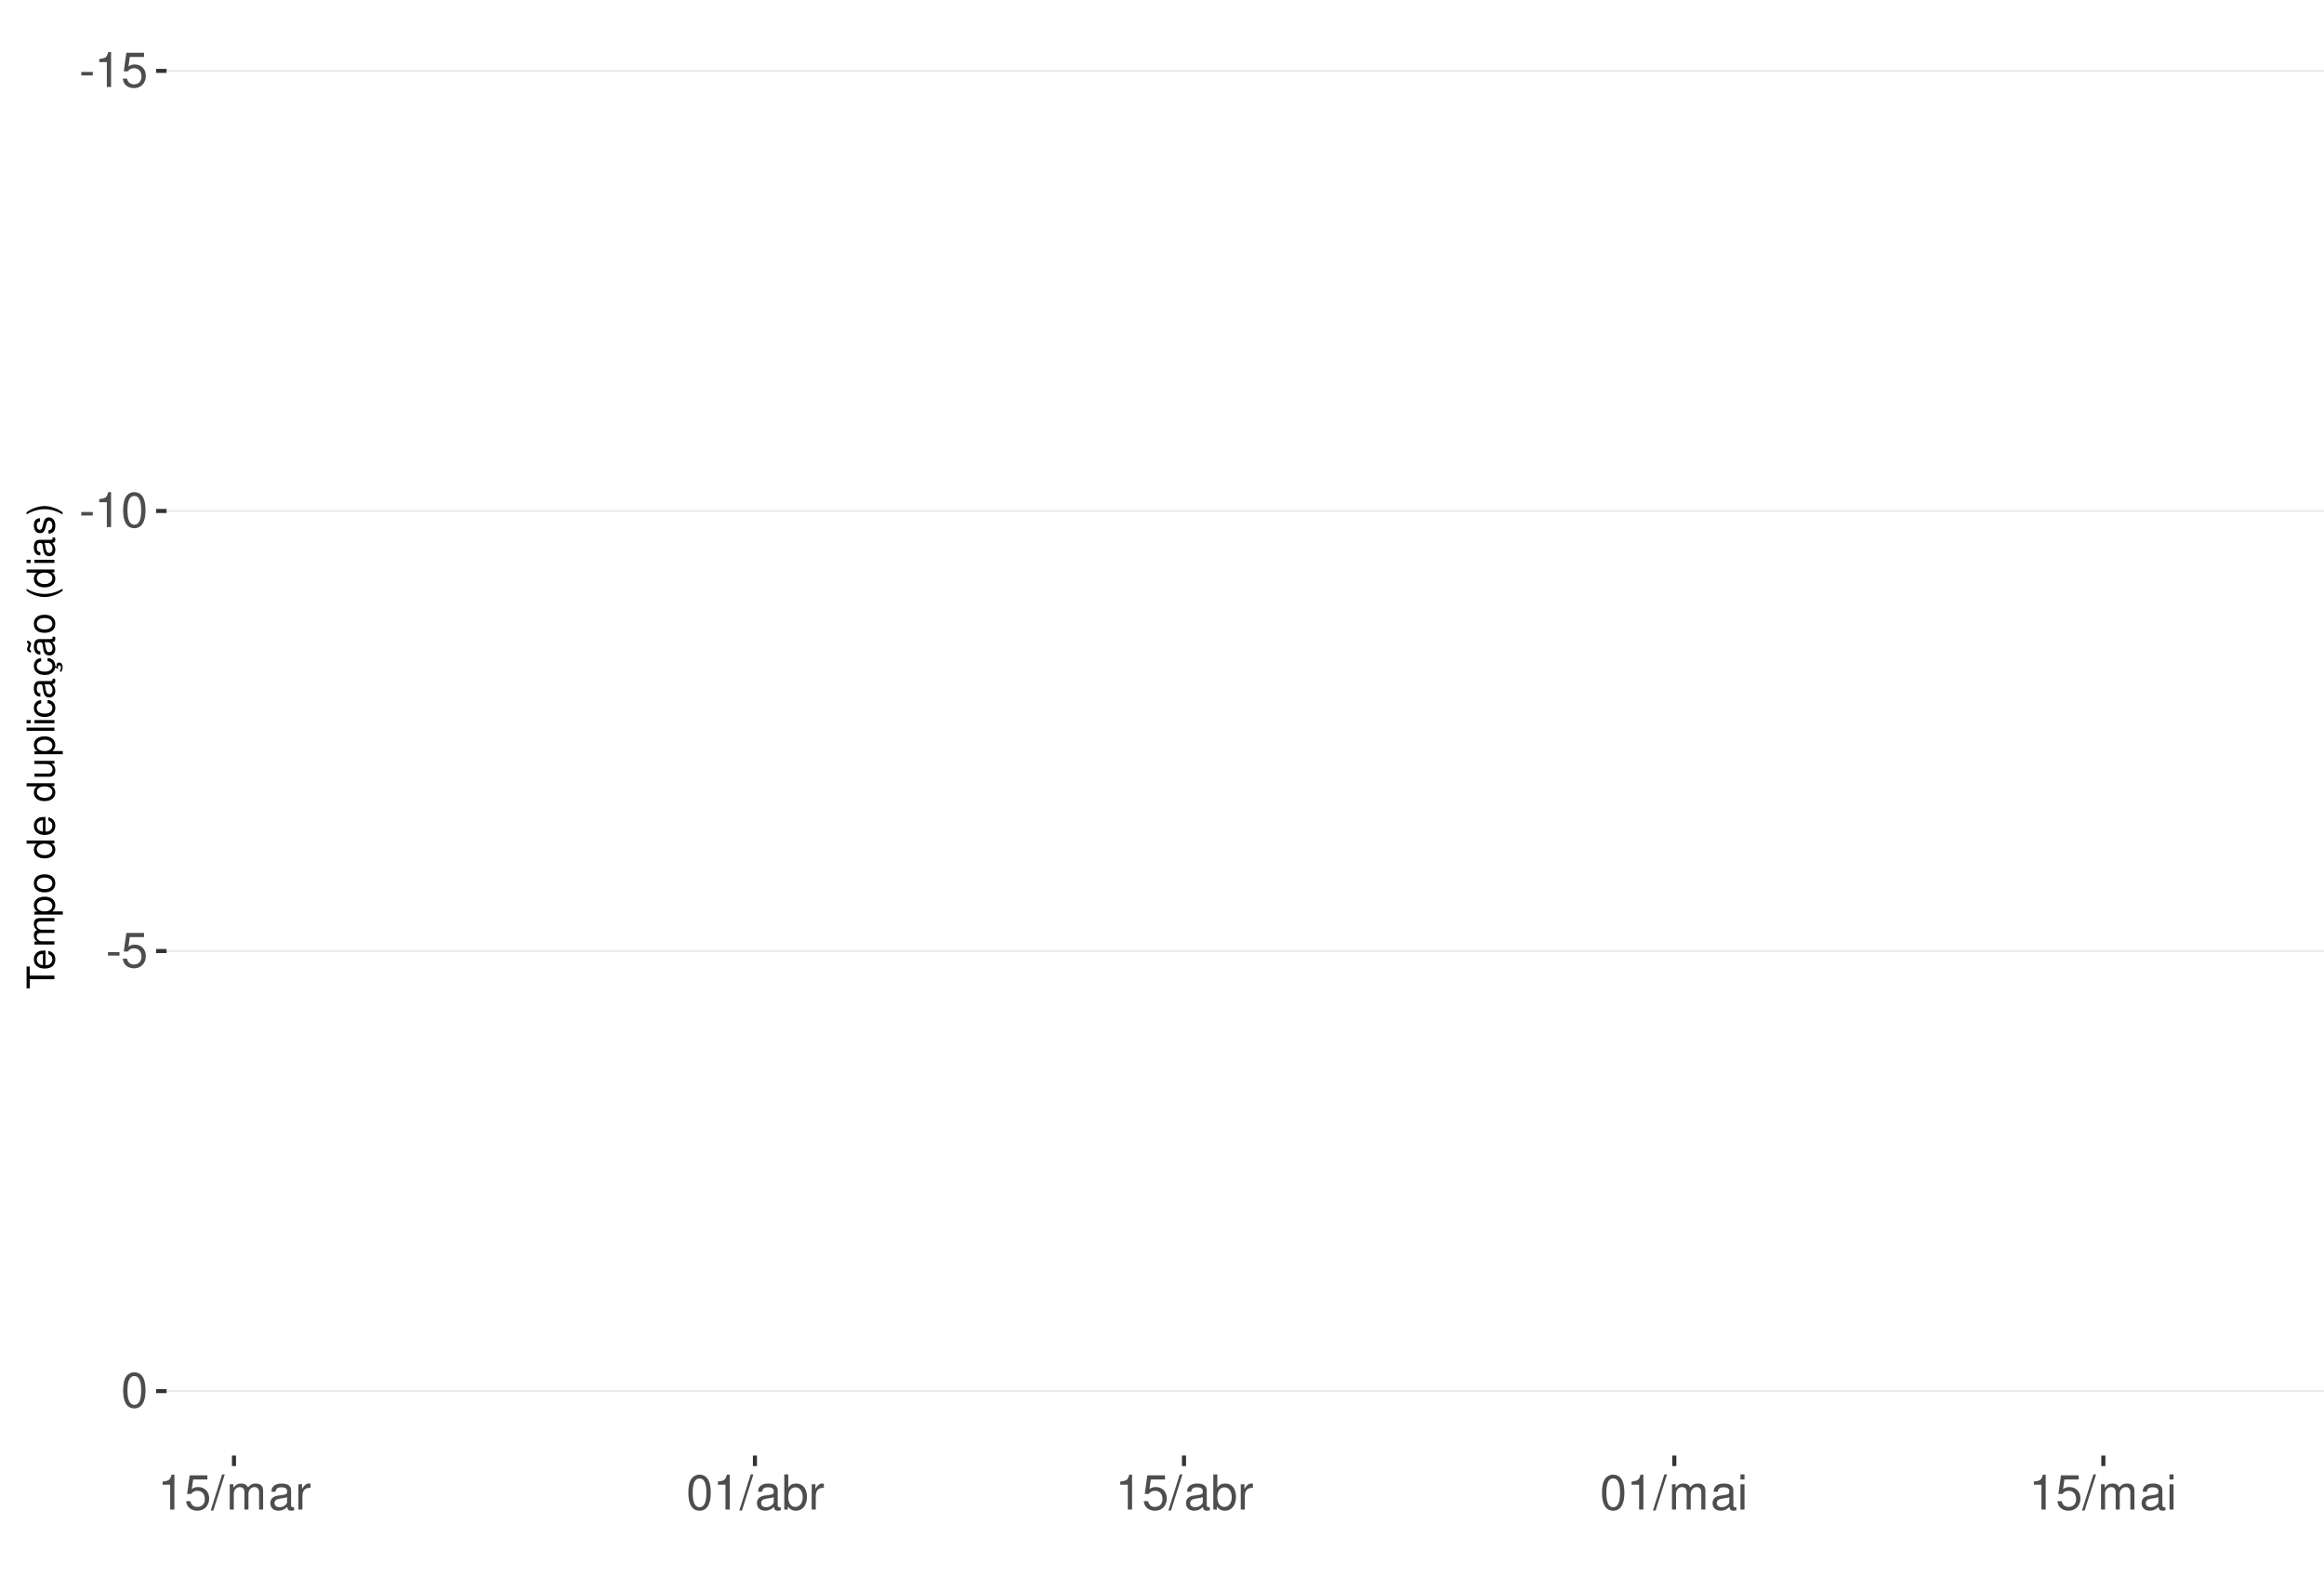
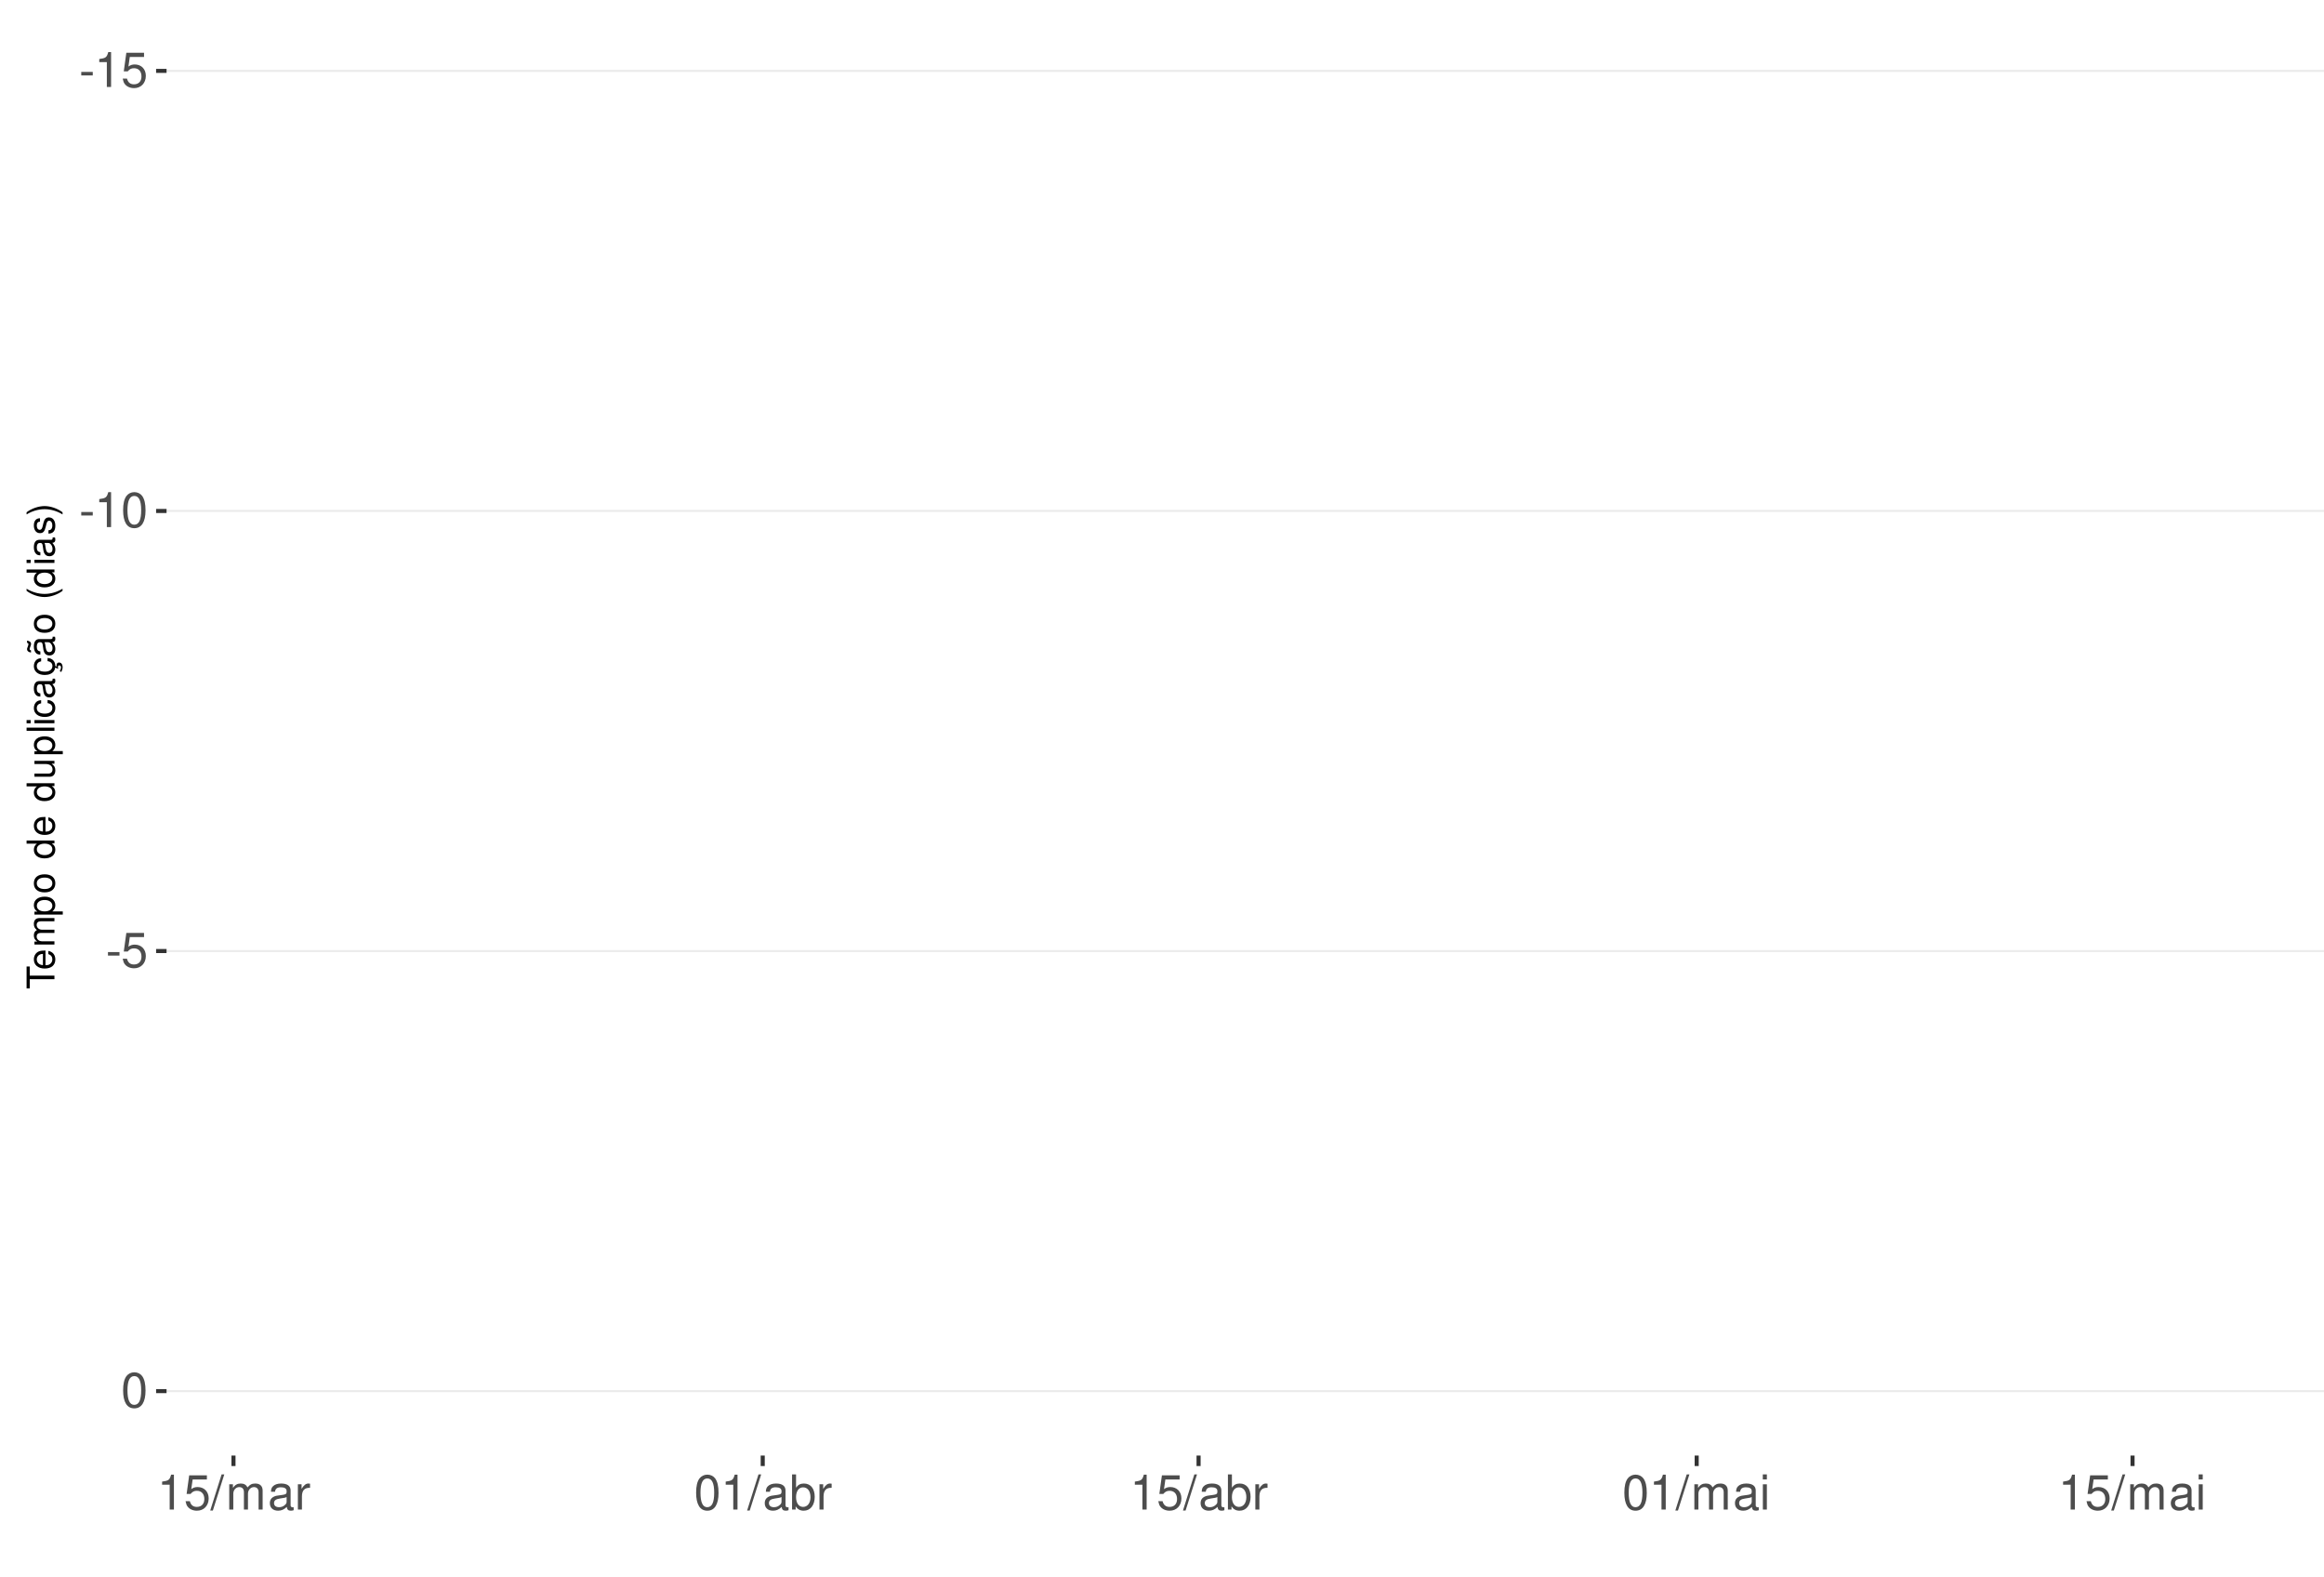
<svg xmlns="http://www.w3.org/2000/svg" xmlns:xlink="http://www.w3.org/1999/xlink" width="609pt" height="413pt" viewBox="0 0 609 413" version="1.1">
  <defs>
    <g>
      <symbol overflow="visible" id="glyph0-0">
        <path style="stroke:none;" d="" />
      </symbol>
      <symbol overflow="visible" id="glyph0-1">
        <path style="stroke:none;" d="M 3.594 -3.953 L 0.578 -3.953 L 0.578 -3.031 L 3.594 -3.031 Z M 3.594 -3.953 " />
      </symbol>
      <symbol overflow="visible" id="glyph0-2">
        <path style="stroke:none;" d="M 3.281 -6.516 L 3.281 0 L 4.391 0 L 4.391 -9.156 L 3.656 -9.156 C 3.266 -7.75 3.016 -7.562 1.297 -7.328 L 1.297 -6.516 Z M 3.281 -6.516 " />
      </symbol>
      <symbol overflow="visible" id="glyph0-3">
        <path style="stroke:none;" d="M 6.031 -8.969 L 1.391 -8.969 L 0.719 -4.094 L 1.75 -4.094 C 2.266 -4.703 2.703 -4.922 3.406 -4.922 C 4.609 -4.922 5.359 -4.094 5.359 -2.766 C 5.359 -1.484 4.609 -0.703 3.391 -0.703 C 2.422 -0.703 1.828 -1.188 1.562 -2.203 L 0.438 -2.203 C 0.594 -1.469 0.719 -1.109 0.984 -0.781 C 1.5 -0.094 2.406 0.297 3.422 0.297 C 5.234 0.297 6.5 -1.031 6.5 -2.922 C 6.5 -4.703 5.312 -5.906 3.594 -5.906 C 2.969 -5.906 2.453 -5.75 1.938 -5.359 L 2.297 -7.875 L 6.031 -7.875 Z M 6.031 -8.969 " />
      </symbol>
      <symbol overflow="visible" id="glyph0-4">
        <path style="stroke:none;" d="M 3.484 -9.156 C 2.641 -9.156 1.891 -8.766 1.422 -8.156 C 0.828 -7.344 0.547 -6.125 0.547 -4.422 C 0.547 -1.344 1.562 0.297 3.484 0.297 C 5.375 0.297 6.422 -1.344 6.422 -4.359 C 6.422 -6.125 6.141 -7.312 5.547 -8.156 C 5.078 -8.781 4.328 -9.156 3.484 -9.156 Z M 3.484 -8.156 C 4.688 -8.156 5.281 -6.938 5.281 -4.453 C 5.281 -1.844 4.703 -0.625 3.453 -0.625 C 2.281 -0.625 1.688 -1.891 1.688 -4.422 C 1.688 -6.938 2.281 -8.156 3.484 -8.156 Z M 3.484 -8.156 " />
      </symbol>
      <symbol overflow="visible" id="glyph0-5">
        <path style="stroke:none;" d="M 2.891 -9.219 L -0.094 0.25 L 0.594 0.25 L 3.594 -9.219 Z M 2.891 -9.219 " />
      </symbol>
      <symbol overflow="visible" id="glyph0-6">
        <path style="stroke:none;" d="M 0.891 -6.625 L 0.891 0 L 1.953 0 L 1.953 -4.156 C 1.953 -5.125 2.641 -5.891 3.5 -5.891 C 4.297 -5.891 4.734 -5.422 4.734 -4.562 L 4.734 0 L 5.797 0 L 5.797 -4.156 C 5.797 -5.125 6.5 -5.891 7.359 -5.891 C 8.125 -5.891 8.578 -5.406 8.578 -4.562 L 8.578 0 L 9.641 0 L 9.641 -4.969 C 9.641 -6.156 8.953 -6.828 7.719 -6.828 C 6.828 -6.828 6.297 -6.562 5.688 -5.812 C 5.297 -6.516 4.766 -6.828 3.891 -6.828 C 3.016 -6.828 2.422 -6.5 1.859 -5.688 L 1.859 -6.625 Z M 0.891 -6.625 " />
      </symbol>
      <symbol overflow="visible" id="glyph0-7">
        <path style="stroke:none;" d="M 6.766 -0.625 C 6.656 -0.594 6.609 -0.594 6.547 -0.594 C 6.172 -0.594 5.969 -0.781 5.969 -1.109 L 5.969 -5.016 C 5.969 -6.188 5.109 -6.828 3.484 -6.828 C 2.5 -6.828 1.734 -6.547 1.281 -6.047 C 0.969 -5.703 0.844 -5.328 0.828 -4.672 L 1.891 -4.672 C 1.969 -5.484 2.453 -5.844 3.438 -5.844 C 4.406 -5.844 4.922 -5.5 4.922 -4.859 L 4.922 -4.578 C 4.906 -4.125 4.688 -3.969 3.828 -3.844 C 2.328 -3.656 2.094 -3.609 1.703 -3.438 C 0.922 -3.109 0.531 -2.531 0.531 -1.672 C 0.531 -0.469 1.359 0.297 2.703 0.297 C 3.547 0.297 4.219 0 4.969 -0.688 C 5.031 0 5.359 0.297 6.047 0.297 C 6.281 0.297 6.422 0.266 6.766 0.172 Z M 4.922 -2.094 C 4.922 -1.734 4.828 -1.516 4.5 -1.234 C 4.078 -0.828 3.562 -0.625 2.938 -0.625 C 2.109 -0.625 1.625 -1.031 1.625 -1.703 C 1.625 -2.391 2.094 -2.75 3.234 -2.906 C 4.359 -3.062 4.562 -3.109 4.922 -3.281 Z M 4.922 -2.094 " />
      </symbol>
      <symbol overflow="visible" id="glyph0-8">
        <path style="stroke:none;" d="M 0.875 -6.625 L 0.875 0 L 1.938 0 L 1.938 -3.438 C 1.953 -5.031 2.609 -5.75 4.062 -5.703 L 4.062 -6.781 C 3.891 -6.812 3.781 -6.828 3.656 -6.828 C 2.969 -6.828 2.453 -6.422 1.844 -5.422 L 1.844 -6.625 Z M 0.875 -6.625 " />
      </symbol>
      <symbol overflow="visible" id="glyph0-9">
        <path style="stroke:none;" d="M 0.688 -9.219 L 0.688 0 L 1.625 0 L 1.625 -0.844 C 2.141 -0.078 2.812 0.297 3.734 0.297 C 5.484 0.297 6.625 -1.141 6.625 -3.344 C 6.625 -5.5 5.547 -6.828 3.781 -6.828 C 2.875 -6.828 2.234 -6.484 1.734 -5.734 L 1.734 -9.219 Z M 3.578 -5.828 C 4.766 -5.828 5.516 -4.812 5.516 -3.234 C 5.516 -1.719 4.734 -0.703 3.578 -0.703 C 2.453 -0.703 1.734 -1.703 1.734 -3.266 C 1.734 -4.828 2.453 -5.828 3.578 -5.828 Z M 3.578 -5.828 " />
      </symbol>
      <symbol overflow="visible" id="glyph0-10">
        <path style="stroke:none;" d="M 1.891 -6.625 L 0.844 -6.625 L 0.844 0 L 1.891 0 Z M 1.891 -9.219 L 0.828 -9.219 L 0.828 -7.891 L 1.891 -7.891 Z M 1.891 -9.219 " />
      </symbol>
      <symbol overflow="visible" id="glyph1-0">
        <path style="stroke:none;" d="" />
      </symbol>
      <symbol overflow="visible" id="glyph1-1">
        <path style="stroke:none;" d="M -6.469 -3.547 L -6.469 -5.938 L -7.297 -5.938 L -7.297 -0.203 L -6.469 -0.203 L -6.469 -2.609 L 0 -2.609 L 0 -3.547 Z M -6.469 -3.547 " />
      </symbol>
      <symbol overflow="visible" id="glyph1-2">
        <path style="stroke:none;" d="M -2.344 -5.125 C -3.141 -5.125 -3.625 -5.062 -4.016 -4.922 C -4.875 -4.578 -5.391 -3.781 -5.391 -2.797 C -5.391 -1.344 -4.281 -0.406 -2.547 -0.406 C -0.812 -0.406 0.234 -1.297 0.234 -2.781 C 0.234 -3.984 -0.453 -4.812 -1.594 -5.016 L -1.594 -4.188 C -0.906 -3.953 -0.547 -3.484 -0.547 -2.812 C -0.547 -2.281 -0.781 -1.828 -1.219 -1.547 C -1.516 -1.344 -1.812 -1.281 -2.344 -1.266 Z M -3.016 -1.297 C -3.984 -1.359 -4.625 -1.953 -4.625 -2.797 C -4.625 -3.641 -3.953 -4.234 -3.016 -4.234 Z M -3.016 -1.297 " />
      </symbol>
      <symbol overflow="visible" id="glyph1-3">
        <path style="stroke:none;" d="M -5.234 -0.703 L 0 -0.703 L 0 -1.547 L -3.297 -1.547 C -4.047 -1.547 -4.656 -2.094 -4.656 -2.766 C -4.656 -3.391 -4.281 -3.734 -3.609 -3.734 L 0 -3.734 L 0 -4.578 L -3.297 -4.578 C -4.047 -4.578 -4.656 -5.125 -4.656 -5.812 C -4.656 -6.422 -4.266 -6.781 -3.609 -6.781 L 0 -6.781 L 0 -7.625 L -3.938 -7.625 C -4.875 -7.625 -5.391 -7.078 -5.391 -6.094 C -5.391 -5.406 -5.188 -4.984 -4.594 -4.484 C -5.156 -4.188 -5.391 -3.766 -5.391 -3.078 C -5.391 -2.375 -5.125 -1.906 -4.5 -1.469 L -5.234 -1.469 Z M -5.234 -0.703 " />
      </symbol>
      <symbol overflow="visible" id="glyph1-4">
        <path style="stroke:none;" d="M 2.188 -0.547 L 2.188 -1.375 L -0.547 -1.375 C -0.016 -1.812 0.234 -2.312 0.234 -2.984 C 0.234 -4.344 -0.859 -5.234 -2.531 -5.234 C -4.297 -5.234 -5.391 -4.375 -5.391 -2.984 C -5.391 -2.266 -5.062 -1.703 -4.453 -1.312 L -5.234 -1.312 L -5.234 -0.547 Z M -4.609 -2.844 C -4.609 -3.766 -3.797 -4.359 -2.547 -4.359 C -1.359 -4.359 -0.547 -3.75 -0.547 -2.844 C -0.547 -1.953 -1.344 -1.375 -2.578 -1.375 C -3.812 -1.375 -4.609 -1.953 -4.609 -2.844 Z M -4.609 -2.844 " />
      </symbol>
      <symbol overflow="visible" id="glyph1-5">
        <path style="stroke:none;" d="M -5.391 -2.719 C -5.391 -1.234 -4.344 -0.359 -2.578 -0.359 C -0.812 -0.359 0.234 -1.234 0.234 -2.734 C 0.234 -4.203 -0.812 -5.094 -2.547 -5.094 C -4.359 -5.094 -5.391 -4.234 -5.391 -2.719 Z M -4.625 -2.734 C -4.625 -3.672 -3.844 -4.234 -2.547 -4.234 C -1.312 -4.234 -0.547 -3.656 -0.547 -2.734 C -0.547 -1.797 -1.312 -1.234 -2.578 -1.234 C -3.844 -1.234 -4.625 -1.797 -4.625 -2.734 Z M -4.625 -2.734 " />
      </symbol>
      <symbol overflow="visible" id="glyph1-6">
        <path style="stroke:none;" d="" />
      </symbol>
      <symbol overflow="visible" id="glyph1-7">
        <path style="stroke:none;" d="M -7.297 -4.953 L -7.297 -4.125 L -4.578 -4.125 C -5.109 -3.766 -5.391 -3.203 -5.391 -2.516 C -5.391 -1.156 -4.297 -0.266 -2.625 -0.266 C -0.859 -0.266 0.234 -1.125 0.234 -2.547 C 0.234 -3.266 -0.047 -3.766 -0.688 -4.203 L 0 -4.203 L 0 -4.953 Z M -4.609 -2.656 C -4.609 -3.547 -3.812 -4.125 -2.562 -4.125 C -1.344 -4.125 -0.547 -3.547 -0.547 -2.656 C -0.547 -1.734 -1.359 -1.125 -2.578 -1.125 C -3.797 -1.125 -4.609 -1.734 -4.609 -2.656 Z M -4.609 -2.656 " />
      </symbol>
      <symbol overflow="visible" id="glyph1-8">
        <path style="stroke:none;" d="M 0 -4.812 L -5.234 -4.812 L -5.234 -3.984 L -2.266 -3.984 C -1.203 -3.984 -0.5 -3.438 -0.5 -2.562 C -0.5 -1.906 -0.906 -1.484 -1.531 -1.484 L -5.234 -1.484 L -5.234 -0.656 L -1.203 -0.656 C -0.328 -0.656 0.234 -1.297 0.234 -2.312 C 0.234 -3.094 -0.047 -3.578 -0.734 -4.062 L 0 -4.062 Z M 0 -4.812 " />
      </symbol>
      <symbol overflow="visible" id="glyph1-9">
        <path style="stroke:none;" d="M -7.297 -1.516 L -7.297 -0.688 L 0 -0.688 L 0 -1.516 Z M -7.297 -1.516 " />
      </symbol>
      <symbol overflow="visible" id="glyph1-10">
        <path style="stroke:none;" d="M -5.234 -1.5 L -5.234 -0.672 L 0 -0.672 L 0 -1.5 Z M -7.297 -1.5 L -7.297 -0.656 L -6.234 -0.656 L -6.234 -1.5 Z M -7.297 -1.5 " />
      </symbol>
      <symbol overflow="visible" id="glyph1-11">
        <path style="stroke:none;" d="M -3.484 -4.703 C -3.984 -4.672 -4.312 -4.562 -4.609 -4.359 C -5.094 -4 -5.391 -3.375 -5.391 -2.641 C -5.391 -1.219 -4.266 -0.312 -2.531 -0.312 C -0.844 -0.312 0.234 -1.203 0.234 -2.625 C 0.234 -3.875 -0.516 -4.672 -1.797 -4.766 L -1.797 -3.938 C -0.953 -3.797 -0.547 -3.359 -0.547 -2.656 C -0.547 -1.734 -1.297 -1.188 -2.531 -1.188 C -3.844 -1.188 -4.625 -1.719 -4.625 -2.625 C -4.625 -3.328 -4.203 -3.766 -3.484 -3.875 Z M -3.484 -4.703 " />
      </symbol>
      <symbol overflow="visible" id="glyph1-12">
        <path style="stroke:none;" d="M -0.484 -5.344 C -0.469 -5.266 -0.469 -5.219 -0.469 -5.172 C -0.469 -4.875 -0.625 -4.719 -0.875 -4.719 L -3.953 -4.719 C -4.891 -4.719 -5.391 -4.047 -5.391 -2.75 C -5.391 -1.984 -5.172 -1.375 -4.781 -1.016 C -4.516 -0.766 -4.203 -0.672 -3.688 -0.656 L -3.688 -1.484 C -4.328 -1.562 -4.625 -1.938 -4.625 -2.719 C -4.625 -3.484 -4.344 -3.891 -3.844 -3.891 L -3.625 -3.891 C -3.266 -3.875 -3.125 -3.703 -3.047 -3.016 C -2.891 -1.844 -2.844 -1.656 -2.719 -1.344 C -2.453 -0.734 -2 -0.422 -1.312 -0.422 C -0.375 -0.422 0.234 -1.078 0.234 -2.141 C 0.234 -2.797 0 -3.328 -0.547 -3.922 C 0 -3.984 0.234 -4.234 0.234 -4.781 C 0.234 -4.953 0.203 -5.062 0.141 -5.344 Z M -1.656 -3.891 C -1.375 -3.891 -1.203 -3.812 -0.969 -3.562 C -0.656 -3.219 -0.5 -2.812 -0.5 -2.312 C -0.5 -1.672 -0.812 -1.297 -1.344 -1.297 C -1.891 -1.297 -2.172 -1.656 -2.297 -2.547 C -2.422 -3.438 -2.453 -3.609 -2.594 -3.891 Z M -1.656 -3.891 " />
      </symbol>
      <symbol overflow="visible" id="glyph1-13">
        <path style="stroke:none;" d="M 0.234 -2.641 C 0.234 -3.875 -0.547 -4.703 -1.797 -4.766 L -1.797 -3.938 C -0.953 -3.797 -0.531 -3.359 -0.531 -2.656 C -0.531 -1.734 -1.281 -1.188 -2.516 -1.188 C -3.844 -1.188 -4.625 -1.719 -4.625 -2.625 C -4.625 -3.328 -4.203 -3.766 -3.484 -3.875 L -3.484 -4.703 C -3.984 -4.672 -4.312 -4.562 -4.609 -4.359 C -5.094 -4 -5.391 -3.375 -5.391 -2.641 C -5.391 -1.219 -4.266 -0.312 -2.531 -0.312 C -1.469 -0.312 -0.625 -0.672 -0.156 -1.312 C 0.047 -1.594 0.125 -1.812 0.203 -2.25 L 0.922 -1.938 L 0.984 -2.062 C 0.938 -2.188 0.906 -2.25 0.906 -2.375 C 0.906 -2.656 1.047 -2.828 1.281 -2.828 C 1.547 -2.828 1.734 -2.594 1.734 -2.297 C 1.734 -2.031 1.672 -1.844 1.438 -1.406 L 1.406 -1.312 L 1.812 -1.094 C 2.078 -1.75 2.141 -1.953 2.141 -2.344 C 2.141 -3.109 1.781 -3.578 1.203 -3.578 C 0.781 -3.578 0.547 -3.297 0.547 -2.797 C 0.547 -2.703 0.547 -2.641 0.562 -2.516 Z M 0.234 -2.641 " />
      </symbol>
      <symbol overflow="visible" id="glyph1-14">
        <path style="stroke:none;" d="M -0.484 -5.344 C -0.469 -5.266 -0.469 -5.219 -0.469 -5.172 C -0.469 -4.875 -0.625 -4.719 -0.875 -4.719 L -3.953 -4.719 C -4.891 -4.719 -5.391 -4.047 -5.391 -2.75 C -5.391 -1.984 -5.172 -1.375 -4.781 -1.016 C -4.516 -0.766 -4.203 -0.672 -3.688 -0.656 L -3.688 -1.484 C -4.328 -1.562 -4.625 -1.938 -4.625 -2.719 C -4.625 -3.484 -4.344 -3.891 -3.844 -3.891 L -3.625 -3.891 C -3.266 -3.875 -3.125 -3.703 -3.047 -3.016 C -2.891 -1.844 -2.844 -1.656 -2.719 -1.344 C -2.453 -0.734 -2 -0.422 -1.312 -0.422 C -0.375 -0.422 0.234 -1.078 0.234 -2.141 C 0.234 -2.797 0 -3.328 -0.547 -3.922 C 0 -3.984 0.234 -4.234 0.234 -4.781 C 0.234 -4.953 0.203 -5.062 0.141 -5.344 Z M -1.656 -3.891 C -1.375 -3.891 -1.203 -3.812 -0.969 -3.562 C -0.656 -3.219 -0.5 -2.812 -0.5 -2.312 C -0.5 -1.672 -0.812 -1.297 -1.344 -1.297 C -1.891 -1.297 -2.172 -1.656 -2.297 -2.547 C -2.422 -3.438 -2.453 -3.609 -2.594 -3.891 Z M -7.172 -3.75 C -6.922 -3.672 -6.812 -3.547 -6.812 -3.375 C -6.812 -3.25 -6.875 -2.984 -6.984 -2.734 C -7.156 -2.312 -7.172 -2.25 -7.172 -2.047 C -7.172 -1.594 -6.797 -1.297 -6.141 -1.188 L -6.141 -1.766 C -6.375 -1.812 -6.5 -1.938 -6.5 -2.094 C -6.5 -2.203 -6.469 -2.344 -6.375 -2.578 C -6.156 -3.156 -6.125 -3.234 -6.125 -3.438 C -6.125 -3.922 -6.484 -4.219 -7.172 -4.312 Z M -7.172 -3.75 " />
      </symbol>
      <symbol overflow="visible" id="glyph1-15">
        <path style="stroke:none;" d="M -7.297 -2.359 C -5.984 -1.359 -4.156 -0.734 -2.594 -0.734 C -1.016 -0.734 0.812 -1.359 2.125 -2.359 L 2.125 -2.906 C 0.688 -2.031 -0.984 -1.547 -2.594 -1.547 C -4.188 -1.547 -5.875 -2.031 -7.297 -2.906 Z M -7.297 -2.359 " />
      </symbol>
      <symbol overflow="visible" id="glyph1-16">
        <path style="stroke:none;" d="M -3.781 -4.375 C -4.812 -4.375 -5.391 -3.688 -5.391 -2.484 C -5.391 -1.266 -4.766 -0.469 -3.797 -0.469 C -2.969 -0.469 -2.578 -0.891 -2.281 -2.125 L -2.094 -2.906 C -1.953 -3.484 -1.734 -3.719 -1.375 -3.719 C -0.875 -3.719 -0.547 -3.234 -0.547 -2.5 C -0.547 -2.047 -0.672 -1.672 -0.891 -1.453 C -1.047 -1.328 -1.188 -1.266 -1.562 -1.219 L -1.562 -0.344 C -0.344 -0.375 0.234 -1.062 0.234 -2.438 C 0.234 -3.75 -0.422 -4.594 -1.438 -4.594 C -2.203 -4.594 -2.641 -4.156 -2.891 -3.109 L -3.078 -2.312 C -3.234 -1.625 -3.453 -1.344 -3.828 -1.344 C -4.312 -1.344 -4.625 -1.766 -4.625 -2.453 C -4.625 -3.125 -4.328 -3.484 -3.781 -3.5 Z M -3.781 -4.375 " />
      </symbol>
      <symbol overflow="visible" id="glyph1-17">
        <path style="stroke:none;" d="M 2.125 -0.938 C 0.812 -1.938 -1.016 -2.562 -2.578 -2.562 C -4.156 -2.562 -5.984 -1.938 -7.297 -0.938 L -7.297 -0.375 C -5.859 -1.266 -4.188 -1.75 -2.578 -1.75 C -0.984 -1.75 0.703 -1.266 2.125 -0.375 Z M 2.125 -0.938 " />
      </symbol>
    </g>
    <clipPath id="clip1">
      <path d="M 43.645 9.961 L 609 9.961 L 609 381.328 L 43.645 381.328 Z M 43.645 9.961 " />
    </clipPath>
    <clipPath id="clip2">
      <path d="M 43.645 18 L 609 18 L 609 19 L 43.645 19 Z M 43.645 18 " />
    </clipPath>
    <clipPath id="clip3">
      <path d="M 43.645 133 L 609 133 L 609 135 L 43.645 135 Z M 43.645 133 " />
    </clipPath>
    <clipPath id="clip4">
      <path d="M 43.645 248 L 609 248 L 609 250 L 43.645 250 Z M 43.645 248 " />
    </clipPath>
    <clipPath id="clip5">
      <path d="M 43.645 364 L 609 364 L 609 365 L 43.645 365 Z M 43.645 364 " />
    </clipPath>
  </defs>
  <g id="surface193">
    <rect x="0" y="0" width="609" height="413" style="fill:rgb(100%,100%,100%);fill-opacity:1;stroke:none;" />
    <rect x="0" y="0" width="609" height="413" style="fill:rgb(100%,100%,100%);fill-opacity:1;stroke:none;" />
    <path style="fill:none;stroke-width:1.067;stroke-linecap:round;stroke-linejoin:round;stroke:rgb(100%,100%,100%);stroke-opacity:1;stroke-miterlimit:10;" d="M 0 413 L 609 413 L 609 0 L 0 0 Z M 0 413 " />
    <g clip-path="url(#clip1)" clip-rule="nonzero">
      <path style=" stroke:none;fill-rule:nonzero;fill:rgb(100%,100%,100%);fill-opacity:1;" d="M 43.645 381.328 L 609 381.328 L 609 9.961 L 43.645 9.961 Z M 43.645 381.328 " />
    </g>
    <g clip-path="url(#clip2)" clip-rule="nonzero">
      <path style="fill:none;stroke-width:0.533;stroke-linecap:butt;stroke-linejoin:round;stroke:rgb(92.157%,92.157%,92.157%);stroke-opacity:1;stroke-miterlimit:10;" d="M 43.645 18.57 L 609 18.57 " />
    </g>
    <g clip-path="url(#clip3)" clip-rule="nonzero">
      <path style="fill:none;stroke-width:0.533;stroke-linecap:butt;stroke-linejoin:round;stroke:rgb(92.157%,92.157%,92.157%);stroke-opacity:1;stroke-miterlimit:10;" d="M 43.645 133.863 L 609 133.863 " />
    </g>
    <g clip-path="url(#clip4)" clip-rule="nonzero">
      <path style="fill:none;stroke-width:0.533;stroke-linecap:butt;stroke-linejoin:round;stroke:rgb(92.157%,92.157%,92.157%);stroke-opacity:1;stroke-miterlimit:10;" d="M 43.645 249.156 L 609 249.156 " />
    </g>
    <g clip-path="url(#clip5)" clip-rule="nonzero">
      <path style="fill:none;stroke-width:0.533;stroke-linecap:butt;stroke-linejoin:round;stroke:rgb(92.157%,92.157%,92.157%);stroke-opacity:1;stroke-miterlimit:10;" d="M 43.645 364.449 L 609 364.449 " />
    </g>
    <g style="fill:rgb(30.196%,30.196%,30.196%);fill-opacity:1;">
      <use xlink:href="#glyph0-1" x="20.715" y="22.792" />
      <use xlink:href="#glyph0-2" x="24.715" y="22.792" />
      <use xlink:href="#glyph0-3" x="31.715" y="22.792" />
    </g>
    <g style="fill:rgb(30.196%,30.196%,30.196%);fill-opacity:1;">
      <use xlink:href="#glyph0-1" x="20.715" y="138.085" />
      <use xlink:href="#glyph0-2" x="24.715" y="138.085" />
      <use xlink:href="#glyph0-4" x="31.715" y="138.085" />
    </g>
    <g style="fill:rgb(30.196%,30.196%,30.196%);fill-opacity:1;">
      <use xlink:href="#glyph0-1" x="27.715" y="253.378" />
      <use xlink:href="#glyph0-3" x="31.715" y="253.378" />
    </g>
    <g style="fill:rgb(30.196%,30.196%,30.196%);fill-opacity:1;">
      <use xlink:href="#glyph0-4" x="31.715" y="368.671" />
    </g>
    <path style="fill:none;stroke-width:1.067;stroke-linecap:butt;stroke-linejoin:round;stroke:rgb(20%,20%,20%);stroke-opacity:1;stroke-miterlimit:10;" d="M 40.906 18.57 L 43.645 18.57 " />
    <path style="fill:none;stroke-width:1.067;stroke-linecap:butt;stroke-linejoin:round;stroke:rgb(20%,20%,20%);stroke-opacity:1;stroke-miterlimit:10;" d="M 40.906 133.863 L 43.645 133.863 " />
    <path style="fill:none;stroke-width:1.067;stroke-linecap:butt;stroke-linejoin:round;stroke:rgb(20%,20%,20%);stroke-opacity:1;stroke-miterlimit:10;" d="M 40.906 249.156 L 43.645 249.156 " />
    <path style="fill:none;stroke-width:1.067;stroke-linecap:butt;stroke-linejoin:round;stroke:rgb(20%,20%,20%);stroke-opacity:1;stroke-miterlimit:10;" d="M 40.906 364.449 L 43.645 364.449 " />
-     <path style="fill:none;stroke-width:1.067;stroke-linecap:butt;stroke-linejoin:round;stroke:rgb(20%,20%,20%);stroke-opacity:1;stroke-miterlimit:10;" d="M 61.312 384.07 L 61.312 381.328 " />
-     <path style="fill:none;stroke-width:1.067;stroke-linecap:butt;stroke-linejoin:round;stroke:rgb(20%,20%,20%);stroke-opacity:1;stroke-miterlimit:10;" d="M 197.832 384.07 L 197.832 381.328 " />
-     <path style="fill:none;stroke-width:1.067;stroke-linecap:butt;stroke-linejoin:round;stroke:rgb(20%,20%,20%);stroke-opacity:1;stroke-miterlimit:10;" d="M 310.262 384.07 L 310.262 381.328 " />
-     <path style="fill:none;stroke-width:1.067;stroke-linecap:butt;stroke-linejoin:round;stroke:rgb(20%,20%,20%);stroke-opacity:1;stroke-miterlimit:10;" d="M 438.75 384.07 L 438.75 381.328 " />
-     <path style="fill:none;stroke-width:1.067;stroke-linecap:butt;stroke-linejoin:round;stroke:rgb(20%,20%,20%);stroke-opacity:1;stroke-miterlimit:10;" d="M 551.18 384.07 L 551.18 381.328 " />
-     <g style="fill:rgb(30.196%,30.196%,30.196%);fill-opacity:1;">
-       <use xlink:href="#glyph0-2" x="41.312" y="395.483" />
-       <use xlink:href="#glyph0-3" x="48.312" y="395.483" />
-       <use xlink:href="#glyph0-5" x="55.312" y="395.483" />
-       <use xlink:href="#glyph0-6" x="59.312" y="395.483" />
-       <use xlink:href="#glyph0-7" x="70.312" y="395.483" />
-       <use xlink:href="#glyph0-8" x="77.312" y="395.483" />
-     </g>
-     <g style="fill:rgb(30.196%,30.196%,30.196%);fill-opacity:1;">
-       <use xlink:href="#glyph0-4" x="179.832" y="395.483" />
-       <use xlink:href="#glyph0-2" x="186.832" y="395.483" />
-       <use xlink:href="#glyph0-5" x="193.832" y="395.483" />
-       <use xlink:href="#glyph0-7" x="197.832" y="395.483" />
-       <use xlink:href="#glyph0-9" x="204.832" y="395.483" />
-       <use xlink:href="#glyph0-8" x="211.832" y="395.483" />
-     </g>
-     <g style="fill:rgb(30.196%,30.196%,30.196%);fill-opacity:1;">
-       <use xlink:href="#glyph0-2" x="292.262" y="395.483" />
-       <use xlink:href="#glyph0-3" x="299.262" y="395.483" />
-       <use xlink:href="#glyph0-5" x="306.262" y="395.483" />
-       <use xlink:href="#glyph0-7" x="310.262" y="395.483" />
-       <use xlink:href="#glyph0-9" x="317.262" y="395.483" />
-       <use xlink:href="#glyph0-8" x="324.262" y="395.483" />
-     </g>
-     <g style="fill:rgb(30.196%,30.196%,30.196%);fill-opacity:1;">
-       <use xlink:href="#glyph0-4" x="419.25" y="395.483" />
-       <use xlink:href="#glyph0-2" x="426.25" y="395.483" />
-       <use xlink:href="#glyph0-5" x="433.25" y="395.483" />
-       <use xlink:href="#glyph0-6" x="437.25" y="395.483" />
-       <use xlink:href="#glyph0-7" x="448.25" y="395.483" />
-       <use xlink:href="#glyph0-10" x="455.25" y="395.483" />
-     </g>
-     <g style="fill:rgb(30.196%,30.196%,30.196%);fill-opacity:1;">
-       <use xlink:href="#glyph0-2" x="531.68" y="395.483" />
-       <use xlink:href="#glyph0-3" x="538.68" y="395.483" />
-       <use xlink:href="#glyph0-5" x="545.68" y="395.483" />
-       <use xlink:href="#glyph0-6" x="549.68" y="395.483" />
-       <use xlink:href="#glyph0-7" x="560.68" y="395.483" />
-       <use xlink:href="#glyph0-10" x="567.68" y="395.483" />
+     <path style="fill:none;stroke-width:1.067;stroke-linecap:butt;stroke-linejoin:round;stroke:rgb(20%,20%,20%);stroke-opacity:1;stroke-miterlimit:10;" d="M 61.184 384.07 L 61.184 381.328 " />
+     <path style="fill:none;stroke-width:1.067;stroke-linecap:butt;stroke-linejoin:round;stroke:rgb(20%,20%,20%);stroke-opacity:1;stroke-miterlimit:10;" d="M 199.871 384.07 L 199.871 381.328 " />
+     <path style="fill:none;stroke-width:1.067;stroke-linecap:butt;stroke-linejoin:round;stroke:rgb(20%,20%,20%);stroke-opacity:1;stroke-miterlimit:10;" d="M 314.086 384.07 L 314.086 381.328 " />
+     <path style="fill:none;stroke-width:1.067;stroke-linecap:butt;stroke-linejoin:round;stroke:rgb(20%,20%,20%);stroke-opacity:1;stroke-miterlimit:10;" d="M 444.613 384.07 L 444.613 381.328 " />
+     <path style="fill:none;stroke-width:1.067;stroke-linecap:butt;stroke-linejoin:round;stroke:rgb(20%,20%,20%);stroke-opacity:1;stroke-miterlimit:10;" d="M 558.828 384.07 L 558.828 381.328 " />
+     <g style="fill:rgb(30.196%,30.196%,30.196%);fill-opacity:1;">
+       <use xlink:href="#glyph0-2" x="41.184" y="395.483" />
+       <use xlink:href="#glyph0-3" x="48.184" y="395.483" />
+       <use xlink:href="#glyph0-5" x="55.184" y="395.483" />
+       <use xlink:href="#glyph0-6" x="59.184" y="395.483" />
+       <use xlink:href="#glyph0-7" x="70.184" y="395.483" />
+       <use xlink:href="#glyph0-8" x="77.184" y="395.483" />
+     </g>
+     <g style="fill:rgb(30.196%,30.196%,30.196%);fill-opacity:1;">
+       <use xlink:href="#glyph0-4" x="181.871" y="395.483" />
+       <use xlink:href="#glyph0-2" x="188.871" y="395.483" />
+       <use xlink:href="#glyph0-5" x="195.871" y="395.483" />
+       <use xlink:href="#glyph0-7" x="199.871" y="395.483" />
+       <use xlink:href="#glyph0-9" x="206.871" y="395.483" />
+       <use xlink:href="#glyph0-8" x="213.871" y="395.483" />
+     </g>
+     <g style="fill:rgb(30.196%,30.196%,30.196%);fill-opacity:1;">
+       <use xlink:href="#glyph0-2" x="296.086" y="395.483" />
+       <use xlink:href="#glyph0-3" x="303.086" y="395.483" />
+       <use xlink:href="#glyph0-5" x="310.086" y="395.483" />
+       <use xlink:href="#glyph0-7" x="314.086" y="395.483" />
+       <use xlink:href="#glyph0-9" x="321.086" y="395.483" />
+       <use xlink:href="#glyph0-8" x="328.086" y="395.483" />
+     </g>
+     <g style="fill:rgb(30.196%,30.196%,30.196%);fill-opacity:1;">
+       <use xlink:href="#glyph0-4" x="425.113" y="395.483" />
+       <use xlink:href="#glyph0-2" x="432.113" y="395.483" />
+       <use xlink:href="#glyph0-5" x="439.113" y="395.483" />
+       <use xlink:href="#glyph0-6" x="443.113" y="395.483" />
+       <use xlink:href="#glyph0-7" x="454.113" y="395.483" />
+       <use xlink:href="#glyph0-10" x="461.113" y="395.483" />
+     </g>
+     <g style="fill:rgb(30.196%,30.196%,30.196%);fill-opacity:1;">
+       <use xlink:href="#glyph0-2" x="539.328" y="395.483" />
+       <use xlink:href="#glyph0-3" x="546.328" y="395.483" />
+       <use xlink:href="#glyph0-5" x="553.328" y="395.483" />
+       <use xlink:href="#glyph0-6" x="557.328" y="395.483" />
+       <use xlink:href="#glyph0-7" x="568.328" y="395.483" />
+       <use xlink:href="#glyph0-10" x="575.328" y="395.483" />
    </g>
    <g style="fill:rgb(0%,0%,0%);fill-opacity:1;">
      <use xlink:href="#glyph1-1" x="14.263" y="259.145" />
      <use xlink:href="#glyph1-2" x="14.263" y="254.145" />
      <use xlink:href="#glyph1-3" x="14.263" y="248.145" />
      <use xlink:href="#glyph1-4" x="14.263" y="240.145" />
      <use xlink:href="#glyph1-5" x="14.263" y="234.145" />
      <use xlink:href="#glyph1-6" x="14.263" y="228.145" />
      <use xlink:href="#glyph1-7" x="14.263" y="225.145" />
      <use xlink:href="#glyph1-2" x="14.263" y="219.145" />
      <use xlink:href="#glyph1-6" x="14.263" y="213.145" />
      <use xlink:href="#glyph1-7" x="14.263" y="210.145" />
      <use xlink:href="#glyph1-8" x="14.263" y="204.145" />
      <use xlink:href="#glyph1-4" x="14.263" y="198.145" />
      <use xlink:href="#glyph1-9" x="14.263" y="192.145" />
      <use xlink:href="#glyph1-10" x="14.263" y="190.145" />
      <use xlink:href="#glyph1-11" x="14.263" y="188.145" />
      <use xlink:href="#glyph1-12" x="14.263" y="183.145" />
      <use xlink:href="#glyph1-13" x="14.263" y="177.145" />
      <use xlink:href="#glyph1-14" x="14.263" y="172.145" />
      <use xlink:href="#glyph1-5" x="14.263" y="166.145" />
      <use xlink:href="#glyph1-6" x="14.263" y="160.145" />
      <use xlink:href="#glyph1-15" x="14.263" y="157.145" />
      <use xlink:href="#glyph1-7" x="14.263" y="154.145" />
      <use xlink:href="#glyph1-10" x="14.263" y="148.145" />
      <use xlink:href="#glyph1-12" x="14.263" y="146.145" />
      <use xlink:href="#glyph1-16" x="14.263" y="140.145" />
      <use xlink:href="#glyph1-17" x="14.263" y="135.145" />
    </g>
  </g>
</svg>
